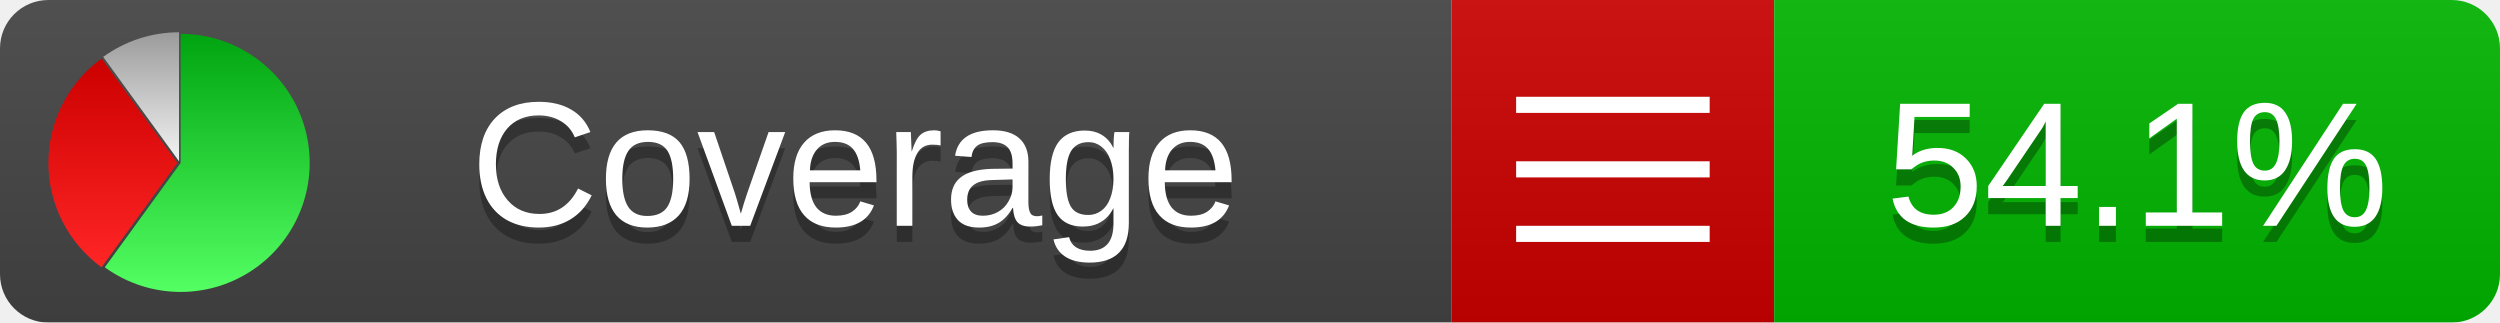
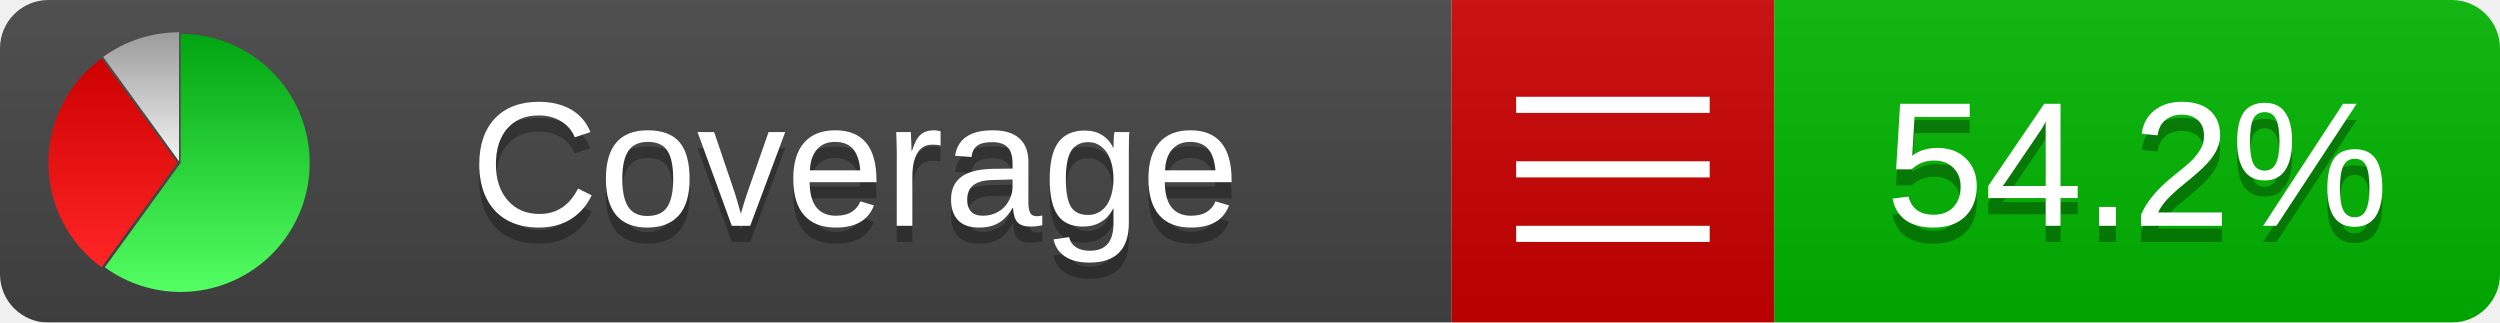
<svg xmlns="http://www.w3.org/2000/svg" xmlns:xlink="http://www.w3.org/1999/xlink" width="155" height="20">
  <style type="text/css">
          
            @keyframes fadeout {
              0 % { visibility: visible; opacity: 1; }
              40% { visibility: visible; opacity: 1; }
              50% { visibility: hidden; opacity: 0; }
              90% { visibility: hidden; opacity: 0; }
              100% { visibility: visible; opacity: 1; }
            }
            @keyframes fadein {
              0% { visibility: hidden; opacity: 0; }
              40% { visibility: hidden; opacity: 0; }
              50% { visibility: visible; opacity: 1; }
              90% { visibility: visible; opacity: 1; }
              100% { visibility: hidden; opacity: 0; }
            }
            .linecoverage {
                animation-duration: 10s;
                animation-name: fadeout;
                animation-iteration-count: infinite;
            }
            .branchcoverage {
                animation-duration: 10s;
                animation-name: fadein;
                animation-iteration-count: infinite;
            }
          
    </style>
  <defs>
    <linearGradient id="gradient" x2="0" y2="100%">
      <stop offset="0" stop-color="#bbb" stop-opacity=".1" />
      <stop offset="1" stop-opacity=".1" />
    </linearGradient>
    <linearGradient id="green" x2="0" y2="100%">
      <stop offset="0" stop-color="#00A410" />
      <stop offset="1" stop-color="#53FF63" />
    </linearGradient>
    <linearGradient id="red" x2="0" y2="100%">
      <stop offset="0" stop-color="#C00" />
      <stop offset="1" stop-color="#FF2525" />
    </linearGradient>
    <linearGradient id="gray" x2="0" y2="100%">
      <stop offset="0" stop-color="#9B9B9B" />
      <stop offset="1" stop-color="#F3F3F3" />
    </linearGradient>
    <mask id="mask">
      <rect width="155" height="20" rx="3" fill="#fff" />
    </mask>
    <g id="icon">
      <path style="fill:url(#green);" d="M205,202.5 l0,-200 a200,200 0 1,1 -117.558,361.803 z" />
      <path style="fill:url(#red);" d="M200,202.5 l-117.558,161.803 a200,200 0 0,1 0,-323.607 z" />
      <path style="fill:url(#gray);" d="M202.5,200 l-117.558,-161.803 a200,200 0 0,1 117.558,-38.196 z" />
    </g>
  </defs>
  <g mask="url(#mask)">
    <rect x="0" y="0" width="90" height="20" fill="#444" />
    <rect x="90" y="0" width="20" height="20" fill="#c00" />
    <rect x="110" y="0" width="45" height="20" fill="#00B600" />
    <rect x="0" y="0" width="155" height="20" fill="url(#gradient)" />
  </g>
  <g>
    <path class="" stroke="#fff" d="M94 6.5 h12 M94 10.5 h12 M94 14.5 h12" />
  </g>
  <g fill="#fff" text-anchor="middle" font-family="Verdana,Arial,Geneva,sans-serif" font-size="11">
    <a xlink:href="https://github.com/danielpalme/ReportGenerator" target="_top">
      <use xlink:href="#icon" transform="translate(3,2) scale(.04)" />
    </a>
    <text x="53" y="15" fill="#010101" fill-opacity=".3">Coverage</text>
    <text x="53" y="14" fill="#fff">Coverage</text>
-     <text class="" x="132.5" y="15" fill="#010101" fill-opacity=".3">54.1%</text>
-     <text class="" x="132.5" y="14">54.1%</text>
+     <text class="" x="132.5" y="15" fill="#010101" fill-opacity=".3">54.2%</text>
+     <text class="" x="132.5" y="14">54.2%</text>
  </g>
  <g>
    <rect class="" x="90" y="0" width="65" height="20" fill-opacity="0" />
  </g>
</svg>
